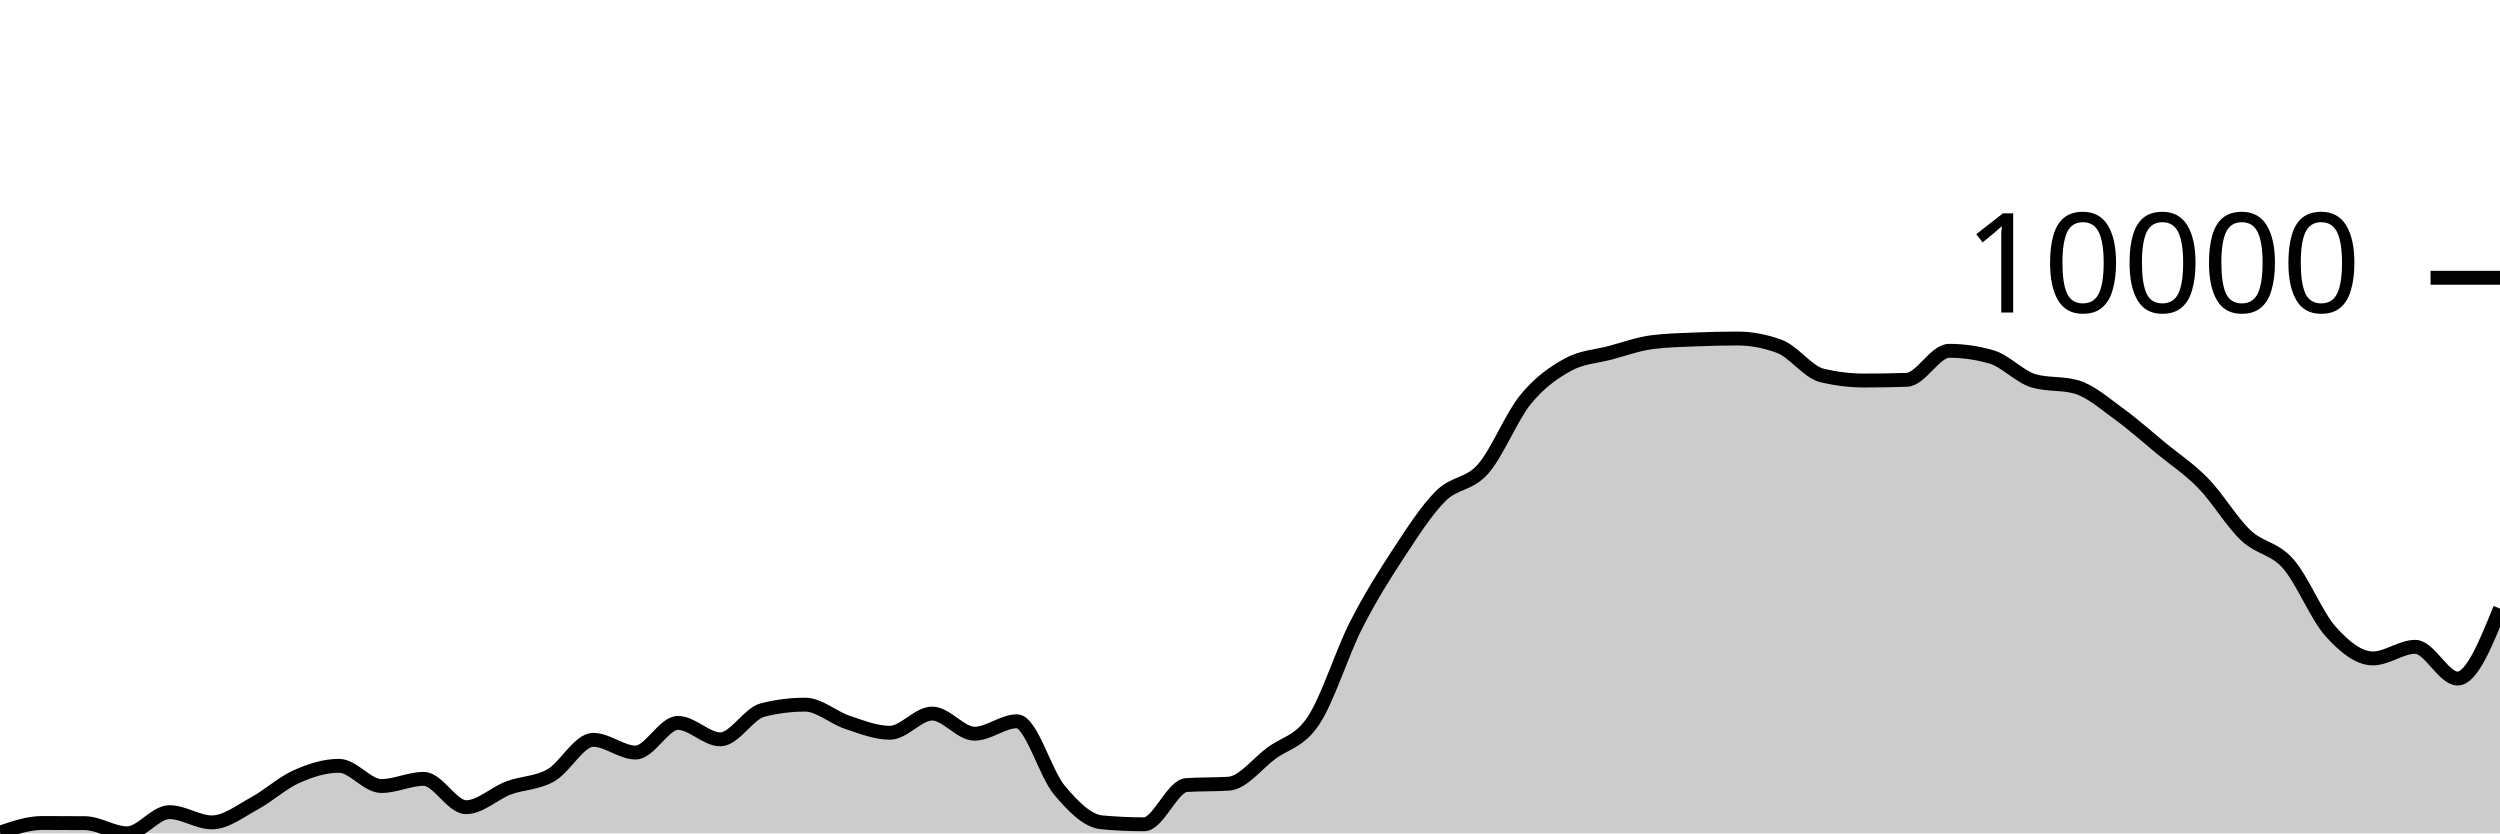
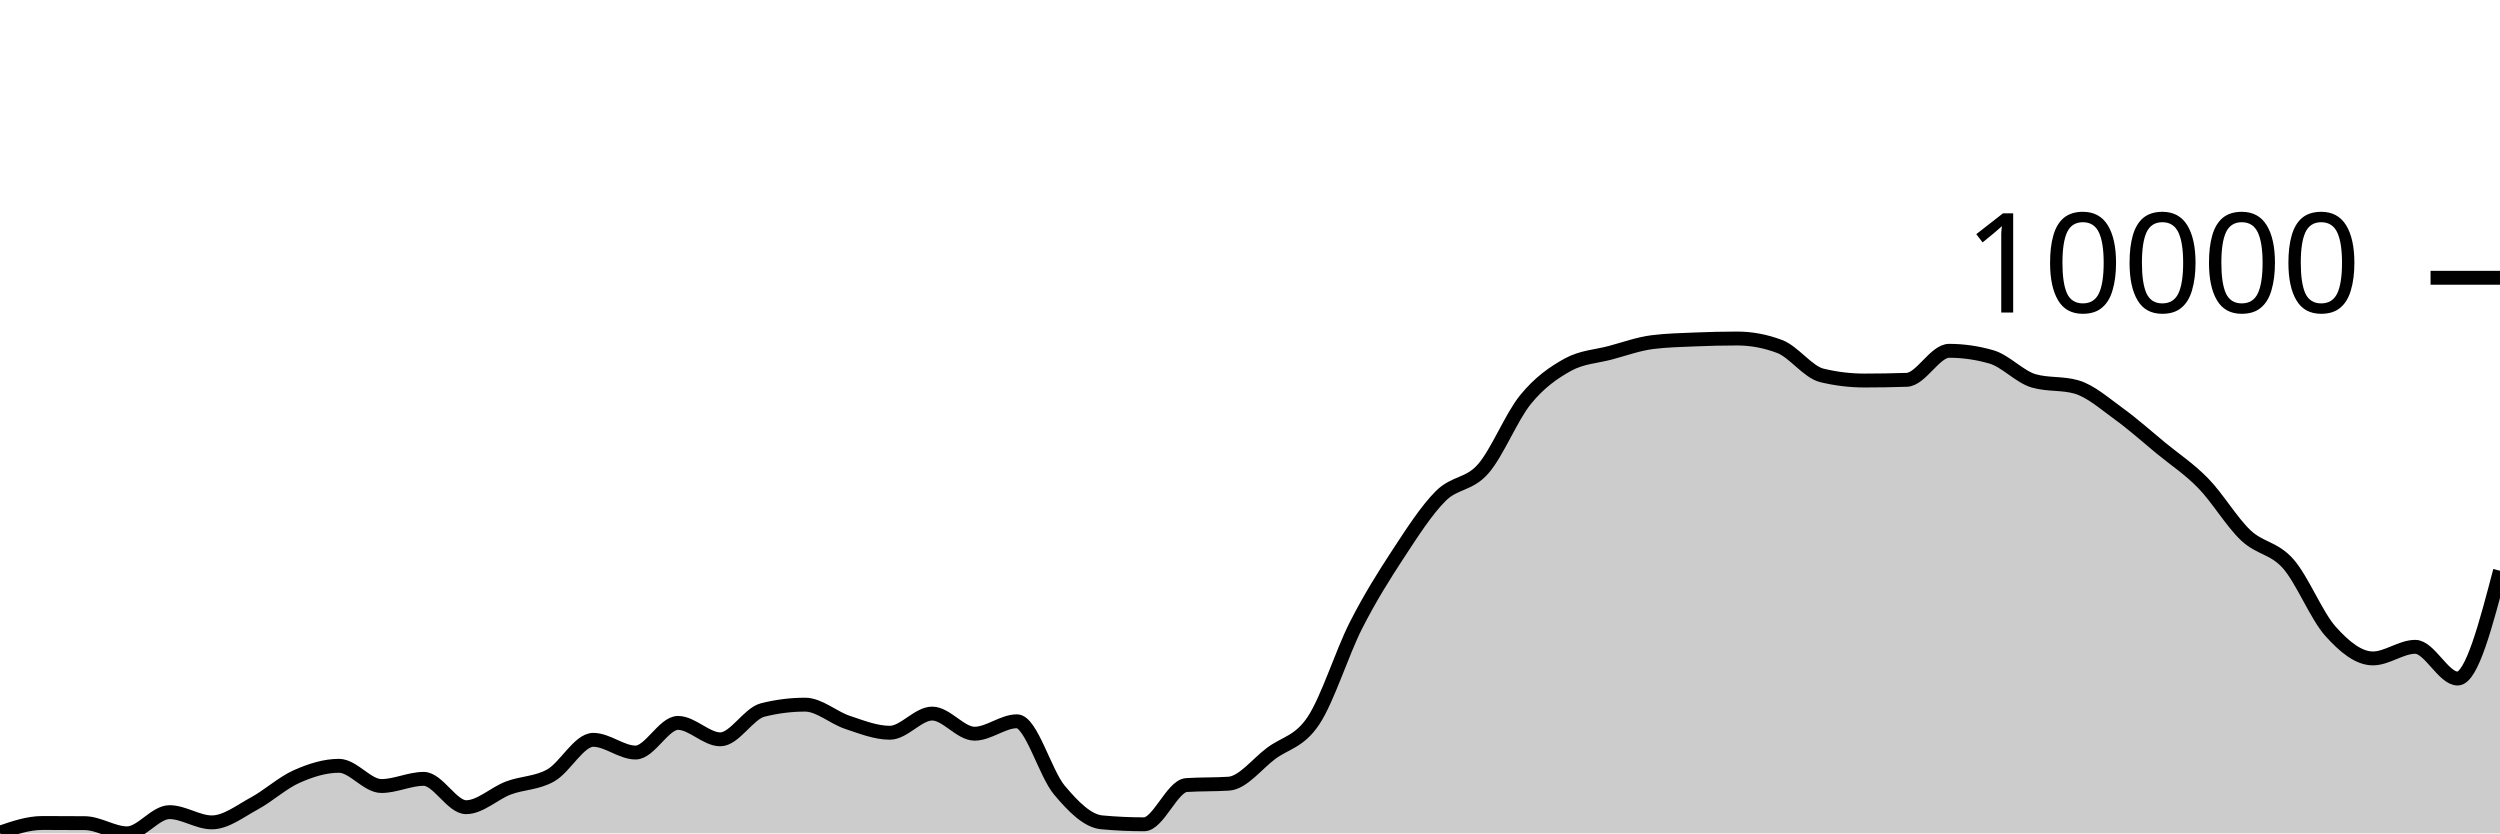
<svg xmlns="http://www.w3.org/2000/svg" viewBox="0 0 180 60">
  <g transform="translate(0,20)">
-     <path class="area" fill="rgba(0, 0, 0, 0.2)" d="M0,39.951C1.017,39.603,2.034,39.255,3.051,39.255C4.068,39.255,5.085,39.259,6.102,39.267C7.119,39.275,8.136,40,9.153,40C10.169,40,11.186,38.474,12.203,38.474C13.22,38.474,14.237,39.211,15.254,39.211C16.271,39.211,17.288,38.402,18.305,37.852C19.322,37.302,20.339,36.363,21.356,35.911C22.373,35.458,23.39,35.138,24.407,35.138C25.424,35.138,26.441,36.594,27.458,36.594C28.475,36.594,29.492,36.078,30.508,36.078C31.525,36.078,32.542,38.118,33.559,38.118C34.576,38.118,35.593,37.116,36.61,36.733C37.627,36.351,38.644,36.402,39.661,35.824C40.678,35.247,41.695,33.268,42.712,33.268C43.729,33.268,44.746,34.183,45.763,34.183C46.78,34.183,47.797,32.049,48.814,32.049C49.831,32.049,50.847,33.232,51.864,33.232C52.881,33.232,53.898,31.375,54.915,31.119C55.932,30.863,56.949,30.735,57.966,30.735C58.983,30.735,60,31.672,61.017,32.01C62.034,32.347,63.051,32.758,64.068,32.758C65.085,32.758,66.102,31.377,67.119,31.377C68.136,31.377,69.153,32.826,70.169,32.826C71.186,32.826,72.203,31.932,73.22,31.932C74.237,31.932,75.254,35.67,76.271,36.882C77.288,38.095,78.305,39.114,79.322,39.208C80.339,39.302,81.356,39.349,82.373,39.349C83.39,39.349,84.407,36.591,85.424,36.524C86.441,36.457,87.458,36.491,88.475,36.424C89.492,36.357,90.508,34.999,91.525,34.241C92.542,33.483,93.559,33.411,94.576,31.876C95.593,30.341,96.61,27.033,97.627,25.032C98.644,23.03,99.661,21.419,100.678,19.866C101.695,18.314,102.712,16.732,103.729,15.715C104.746,14.698,105.763,14.922,106.78,13.766C107.797,12.61,108.814,10.027,109.831,8.777C110.847,7.526,111.864,6.824,112.881,6.261C113.898,5.699,114.915,5.672,115.932,5.401C116.949,5.129,117.966,4.759,118.983,4.631C120,4.504,121.017,4.483,122.034,4.44C123.051,4.397,124.068,4.373,125.085,4.373C126.102,4.373,127.119,4.565,128.136,4.948C129.153,5.332,130.169,6.789,131.186,7.032C132.203,7.276,133.22,7.398,134.237,7.398C135.254,7.398,136.271,7.381,137.288,7.347C138.305,7.312,139.322,5.258,140.339,5.258C141.356,5.258,142.373,5.405,143.39,5.7C144.407,5.994,145.424,7.14,146.441,7.427C147.458,7.715,148.475,7.571,149.492,7.858C150.508,8.146,151.525,9.05,152.542,9.784C153.559,10.519,154.576,11.43,155.593,12.268C156.61,13.105,157.627,13.763,158.644,14.809C159.661,15.855,160.678,17.58,161.695,18.543C162.712,19.506,163.729,19.435,164.746,20.587C165.763,21.74,166.78,24.319,167.797,25.455C168.814,26.592,169.831,27.406,170.847,27.406C171.864,27.406,172.881,26.571,173.898,26.571C174.915,26.571,175.932,28.855,176.949,28.855C177.966,28.855,178.983,26.337,180,23.818L180,40C178.983,40,177.966,40,176.949,40C175.932,40,174.915,40,173.898,40C172.881,40,171.864,40,170.847,40C169.831,40,168.814,40,167.797,40C166.78,40,165.763,40,164.746,40C163.729,40,162.712,40,161.695,40C160.678,40,159.661,40,158.644,40C157.627,40,156.61,40,155.593,40C154.576,40,153.559,40,152.542,40C151.525,40,150.508,40,149.492,40C148.475,40,147.458,40,146.441,40C145.424,40,144.407,40,143.39,40C142.373,40,141.356,40,140.339,40C139.322,40,138.305,40,137.288,40C136.271,40,135.254,40,134.237,40C133.22,40,132.203,40,131.186,40C130.169,40,129.153,40,128.136,40C127.119,40,126.102,40,125.085,40C124.068,40,123.051,40,122.034,40C121.017,40,120,40,118.983,40C117.966,40,116.949,40,115.932,40C114.915,40,113.898,40,112.881,40C111.864,40,110.847,40,109.831,40C108.814,40,107.797,40,106.78,40C105.763,40,104.746,40,103.729,40C102.712,40,101.695,40,100.678,40C99.661,40,98.644,40,97.627,40C96.61,40,95.593,40,94.576,40C93.559,40,92.542,40,91.525,40C90.508,40,89.492,40,88.475,40C87.458,40,86.441,40,85.424,40C84.407,40,83.39,40,82.373,40C81.356,40,80.339,40,79.322,40C78.305,40,77.288,40,76.271,40C75.254,40,74.237,40,73.22,40C72.203,40,71.186,40,70.169,40C69.153,40,68.136,40,67.119,40C66.102,40,65.085,40,64.068,40C63.051,40,62.034,40,61.017,40C60,40,58.983,40,57.966,40C56.949,40,55.932,40,54.915,40C53.898,40,52.881,40,51.864,40C50.847,40,49.831,40,48.814,40C47.797,40,46.78,40,45.763,40C44.746,40,43.729,40,42.712,40C41.695,40,40.678,40,39.661,40C38.644,40,37.627,40,36.61,40C35.593,40,34.576,40,33.559,40C32.542,40,31.525,40,30.508,40C29.492,40,28.475,40,27.458,40C26.441,40,25.424,40,24.407,40C23.39,40,22.373,40,21.356,40C20.339,40,19.322,40,18.305,40C17.288,40,16.271,40,15.254,40C14.237,40,13.22,40,12.203,40C11.186,40,10.169,40,9.153,40C8.136,40,7.119,40,6.102,40C5.085,40,4.068,40,3.051,40C2.034,40,1.017,40,0,40Z" />
-     <path class="line" stroke="black" fill="none" d="M0,39.951C1.017,39.603,2.034,39.255,3.051,39.255C4.068,39.255,5.085,39.259,6.102,39.267C7.119,39.275,8.136,40,9.153,40C10.169,40,11.186,38.474,12.203,38.474C13.22,38.474,14.237,39.211,15.254,39.211C16.271,39.211,17.288,38.402,18.305,37.852C19.322,37.302,20.339,36.363,21.356,35.911C22.373,35.458,23.39,35.138,24.407,35.138C25.424,35.138,26.441,36.594,27.458,36.594C28.475,36.594,29.492,36.078,30.508,36.078C31.525,36.078,32.542,38.118,33.559,38.118C34.576,38.118,35.593,37.116,36.61,36.733C37.627,36.351,38.644,36.402,39.661,35.824C40.678,35.247,41.695,33.268,42.712,33.268C43.729,33.268,44.746,34.183,45.763,34.183C46.78,34.183,47.797,32.049,48.814,32.049C49.831,32.049,50.847,33.232,51.864,33.232C52.881,33.232,53.898,31.375,54.915,31.119C55.932,30.863,56.949,30.735,57.966,30.735C58.983,30.735,60,31.672,61.017,32.01C62.034,32.347,63.051,32.758,64.068,32.758C65.085,32.758,66.102,31.377,67.119,31.377C68.136,31.377,69.153,32.826,70.169,32.826C71.186,32.826,72.203,31.932,73.22,31.932C74.237,31.932,75.254,35.67,76.271,36.882C77.288,38.095,78.305,39.114,79.322,39.208C80.339,39.302,81.356,39.349,82.373,39.349C83.39,39.349,84.407,36.591,85.424,36.524C86.441,36.457,87.458,36.491,88.475,36.424C89.492,36.357,90.508,34.999,91.525,34.241C92.542,33.483,93.559,33.411,94.576,31.876C95.593,30.341,96.61,27.033,97.627,25.032C98.644,23.03,99.661,21.419,100.678,19.866C101.695,18.314,102.712,16.732,103.729,15.715C104.746,14.698,105.763,14.922,106.78,13.766C107.797,12.61,108.814,10.027,109.831,8.777C110.847,7.526,111.864,6.824,112.881,6.261C113.898,5.699,114.915,5.672,115.932,5.401C116.949,5.129,117.966,4.759,118.983,4.631C120,4.504,121.017,4.483,122.034,4.44C123.051,4.397,124.068,4.373,125.085,4.373C126.102,4.373,127.119,4.565,128.136,4.948C129.153,5.332,130.169,6.789,131.186,7.032C132.203,7.276,133.22,7.398,134.237,7.398C135.254,7.398,136.271,7.381,137.288,7.347C138.305,7.312,139.322,5.258,140.339,5.258C141.356,5.258,142.373,5.405,143.39,5.7C144.407,5.994,145.424,7.14,146.441,7.427C147.458,7.715,148.475,7.571,149.492,7.858C150.508,8.146,151.525,9.05,152.542,9.784C153.559,10.519,154.576,11.43,155.593,12.268C156.61,13.105,157.627,13.763,158.644,14.809C159.661,15.855,160.678,17.58,161.695,18.543C162.712,19.506,163.729,19.435,164.746,20.587C165.763,21.74,166.78,24.319,167.797,25.455C168.814,26.592,169.831,27.406,170.847,27.406C171.864,27.406,172.881,26.571,173.898,26.571C174.915,26.571,175.932,28.855,176.949,28.855C177.966,28.855,178.983,26.337,180,23.818" />
+     <path class="area" fill="rgba(0, 0, 0, 0.2)" d="M0,39.951C1.017,39.603,2.034,39.255,3.051,39.255C4.068,39.255,5.085,39.259,6.102,39.267C7.119,39.275,8.136,40,9.153,40C10.169,40,11.186,38.474,12.203,38.474C13.22,38.474,14.237,39.211,15.254,39.211C16.271,39.211,17.288,38.402,18.305,37.852C19.322,37.302,20.339,36.363,21.356,35.911C22.373,35.458,23.39,35.138,24.407,35.138C25.424,35.138,26.441,36.594,27.458,36.594C28.475,36.594,29.492,36.078,30.508,36.078C31.525,36.078,32.542,38.118,33.559,38.118C34.576,38.118,35.593,37.116,36.61,36.733C37.627,36.351,38.644,36.402,39.661,35.824C40.678,35.247,41.695,33.268,42.712,33.268C43.729,33.268,44.746,34.183,45.763,34.183C46.78,34.183,47.797,32.049,48.814,32.049C49.831,32.049,50.847,33.232,51.864,33.232C52.881,33.232,53.898,31.375,54.915,31.119C55.932,30.863,56.949,30.735,57.966,30.735C58.983,30.735,60,31.672,61.017,32.01C62.034,32.347,63.051,32.758,64.068,32.758C65.085,32.758,66.102,31.377,67.119,31.377C68.136,31.377,69.153,32.826,70.169,32.826C71.186,32.826,72.203,31.932,73.22,31.932C74.237,31.932,75.254,35.67,76.271,36.882C77.288,38.095,78.305,39.114,79.322,39.208C80.339,39.302,81.356,39.349,82.373,39.349C83.39,39.349,84.407,36.591,85.424,36.524C86.441,36.457,87.458,36.491,88.475,36.424C89.492,36.357,90.508,34.999,91.525,34.241C92.542,33.483,93.559,33.411,94.576,31.876C95.593,30.341,96.61,27.033,97.627,25.032C98.644,23.03,99.661,21.419,100.678,19.866C101.695,18.314,102.712,16.732,103.729,15.715C104.746,14.698,105.763,14.922,106.78,13.766C107.797,12.61,108.814,10.027,109.831,8.777C110.847,7.526,111.864,6.824,112.881,6.261C113.898,5.699,114.915,5.672,115.932,5.401C116.949,5.129,117.966,4.759,118.983,4.631C120,4.504,121.017,4.483,122.034,4.44C123.051,4.397,124.068,4.373,125.085,4.373C126.102,4.373,127.119,4.565,128.136,4.948C129.153,5.332,130.169,6.789,131.186,7.032C132.203,7.276,133.22,7.398,134.237,7.398C135.254,7.398,136.271,7.381,137.288,7.347C138.305,7.312,139.322,5.258,140.339,5.258C141.356,5.258,142.373,5.405,143.39,5.7C144.407,5.994,145.424,7.14,146.441,7.427C147.458,7.715,148.475,7.571,149.492,7.858C150.508,8.146,151.525,9.05,152.542,9.784C153.559,10.519,154.576,11.43,155.593,12.268C156.61,13.105,157.627,13.763,158.644,14.809C159.661,15.855,160.678,17.58,161.695,18.543C162.712,19.506,163.729,19.435,164.746,20.587C165.763,21.74,166.78,24.319,167.797,25.455C168.814,26.592,169.831,27.406,170.847,27.406C171.864,27.406,172.881,26.571,173.898,26.571C174.915,26.571,175.932,28.855,176.949,28.855C177.966,28.855,178.983,24.975,180,21.094L180,40C178.983,40,177.966,40,176.949,40C175.932,40,174.915,40,173.898,40C172.881,40,171.864,40,170.847,40C169.831,40,168.814,40,167.797,40C166.78,40,165.763,40,164.746,40C163.729,40,162.712,40,161.695,40C160.678,40,159.661,40,158.644,40C157.627,40,156.61,40,155.593,40C154.576,40,153.559,40,152.542,40C151.525,40,150.508,40,149.492,40C148.475,40,147.458,40,146.441,40C145.424,40,144.407,40,143.39,40C142.373,40,141.356,40,140.339,40C139.322,40,138.305,40,137.288,40C136.271,40,135.254,40,134.237,40C133.22,40,132.203,40,131.186,40C130.169,40,129.153,40,128.136,40C127.119,40,126.102,40,125.085,40C124.068,40,123.051,40,122.034,40C121.017,40,120,40,118.983,40C117.966,40,116.949,40,115.932,40C114.915,40,113.898,40,112.881,40C111.864,40,110.847,40,109.831,40C108.814,40,107.797,40,106.78,40C105.763,40,104.746,40,103.729,40C102.712,40,101.695,40,100.678,40C99.661,40,98.644,40,97.627,40C96.61,40,95.593,40,94.576,40C93.559,40,92.542,40,91.525,40C90.508,40,89.492,40,88.475,40C87.458,40,86.441,40,85.424,40C84.407,40,83.39,40,82.373,40C81.356,40,80.339,40,79.322,40C78.305,40,77.288,40,76.271,40C75.254,40,74.237,40,73.22,40C72.203,40,71.186,40,70.169,40C69.153,40,68.136,40,67.119,40C66.102,40,65.085,40,64.068,40C63.051,40,62.034,40,61.017,40C60,40,58.983,40,57.966,40C56.949,40,55.932,40,54.915,40C53.898,40,52.881,40,51.864,40C50.847,40,49.831,40,48.814,40C47.797,40,46.78,40,45.763,40C44.746,40,43.729,40,42.712,40C41.695,40,40.678,40,39.661,40C38.644,40,37.627,40,36.61,40C35.593,40,34.576,40,33.559,40C32.542,40,31.525,40,30.508,40C29.492,40,28.475,40,27.458,40C26.441,40,25.424,40,24.407,40C23.39,40,22.373,40,21.356,40C20.339,40,19.322,40,18.305,40C17.288,40,16.271,40,15.254,40C14.237,40,13.22,40,12.203,40C11.186,40,10.169,40,9.153,40C8.136,40,7.119,40,6.102,40C5.085,40,4.068,40,3.051,40C2.034,40,1.017,40,0,40Z" />
+     <path class="line" stroke="black" fill="none" d="M0,39.951C1.017,39.603,2.034,39.255,3.051,39.255C4.068,39.255,5.085,39.259,6.102,39.267C7.119,39.275,8.136,40,9.153,40C10.169,40,11.186,38.474,12.203,38.474C13.22,38.474,14.237,39.211,15.254,39.211C16.271,39.211,17.288,38.402,18.305,37.852C19.322,37.302,20.339,36.363,21.356,35.911C22.373,35.458,23.39,35.138,24.407,35.138C25.424,35.138,26.441,36.594,27.458,36.594C28.475,36.594,29.492,36.078,30.508,36.078C31.525,36.078,32.542,38.118,33.559,38.118C34.576,38.118,35.593,37.116,36.61,36.733C37.627,36.351,38.644,36.402,39.661,35.824C40.678,35.247,41.695,33.268,42.712,33.268C43.729,33.268,44.746,34.183,45.763,34.183C46.78,34.183,47.797,32.049,48.814,32.049C49.831,32.049,50.847,33.232,51.864,33.232C52.881,33.232,53.898,31.375,54.915,31.119C55.932,30.863,56.949,30.735,57.966,30.735C58.983,30.735,60,31.672,61.017,32.01C62.034,32.347,63.051,32.758,64.068,32.758C65.085,32.758,66.102,31.377,67.119,31.377C68.136,31.377,69.153,32.826,70.169,32.826C71.186,32.826,72.203,31.932,73.22,31.932C74.237,31.932,75.254,35.67,76.271,36.882C77.288,38.095,78.305,39.114,79.322,39.208C80.339,39.302,81.356,39.349,82.373,39.349C83.39,39.349,84.407,36.591,85.424,36.524C86.441,36.457,87.458,36.491,88.475,36.424C89.492,36.357,90.508,34.999,91.525,34.241C92.542,33.483,93.559,33.411,94.576,31.876C95.593,30.341,96.61,27.033,97.627,25.032C98.644,23.03,99.661,21.419,100.678,19.866C101.695,18.314,102.712,16.732,103.729,15.715C104.746,14.698,105.763,14.922,106.78,13.766C107.797,12.61,108.814,10.027,109.831,8.777C110.847,7.526,111.864,6.824,112.881,6.261C113.898,5.699,114.915,5.672,115.932,5.401C116.949,5.129,117.966,4.759,118.983,4.631C120,4.504,121.017,4.483,122.034,4.44C123.051,4.397,124.068,4.373,125.085,4.373C126.102,4.373,127.119,4.565,128.136,4.948C129.153,5.332,130.169,6.789,131.186,7.032C132.203,7.276,133.22,7.398,134.237,7.398C135.254,7.398,136.271,7.381,137.288,7.347C138.305,7.312,139.322,5.258,140.339,5.258C141.356,5.258,142.373,5.405,143.39,5.7C144.407,5.994,145.424,7.14,146.441,7.427C147.458,7.715,148.475,7.571,149.492,7.858C150.508,8.146,151.525,9.05,152.542,9.784C153.559,10.519,154.576,11.43,155.593,12.268C156.61,13.105,157.627,13.763,158.644,14.809C159.661,15.855,160.678,17.58,161.695,18.543C162.712,19.506,163.729,19.435,164.746,20.587C165.763,21.74,166.78,24.319,167.797,25.455C168.814,26.592,169.831,27.406,170.847,27.406C171.864,27.406,172.881,26.571,173.898,26.571C174.915,26.571,175.932,28.855,176.949,28.855C177.966,28.855,178.983,24.975,180,21.094" />
    <path class="axis-ceiling" stroke-width="1" stroke="black" fill="none" d="M175,0L180,0" />
    <text class="axis-ceiling-label" font-family="sans-serif" text-anchor="end" font-size="10px" x="170" y="2.5">10000</text>
  </g>
</svg>
